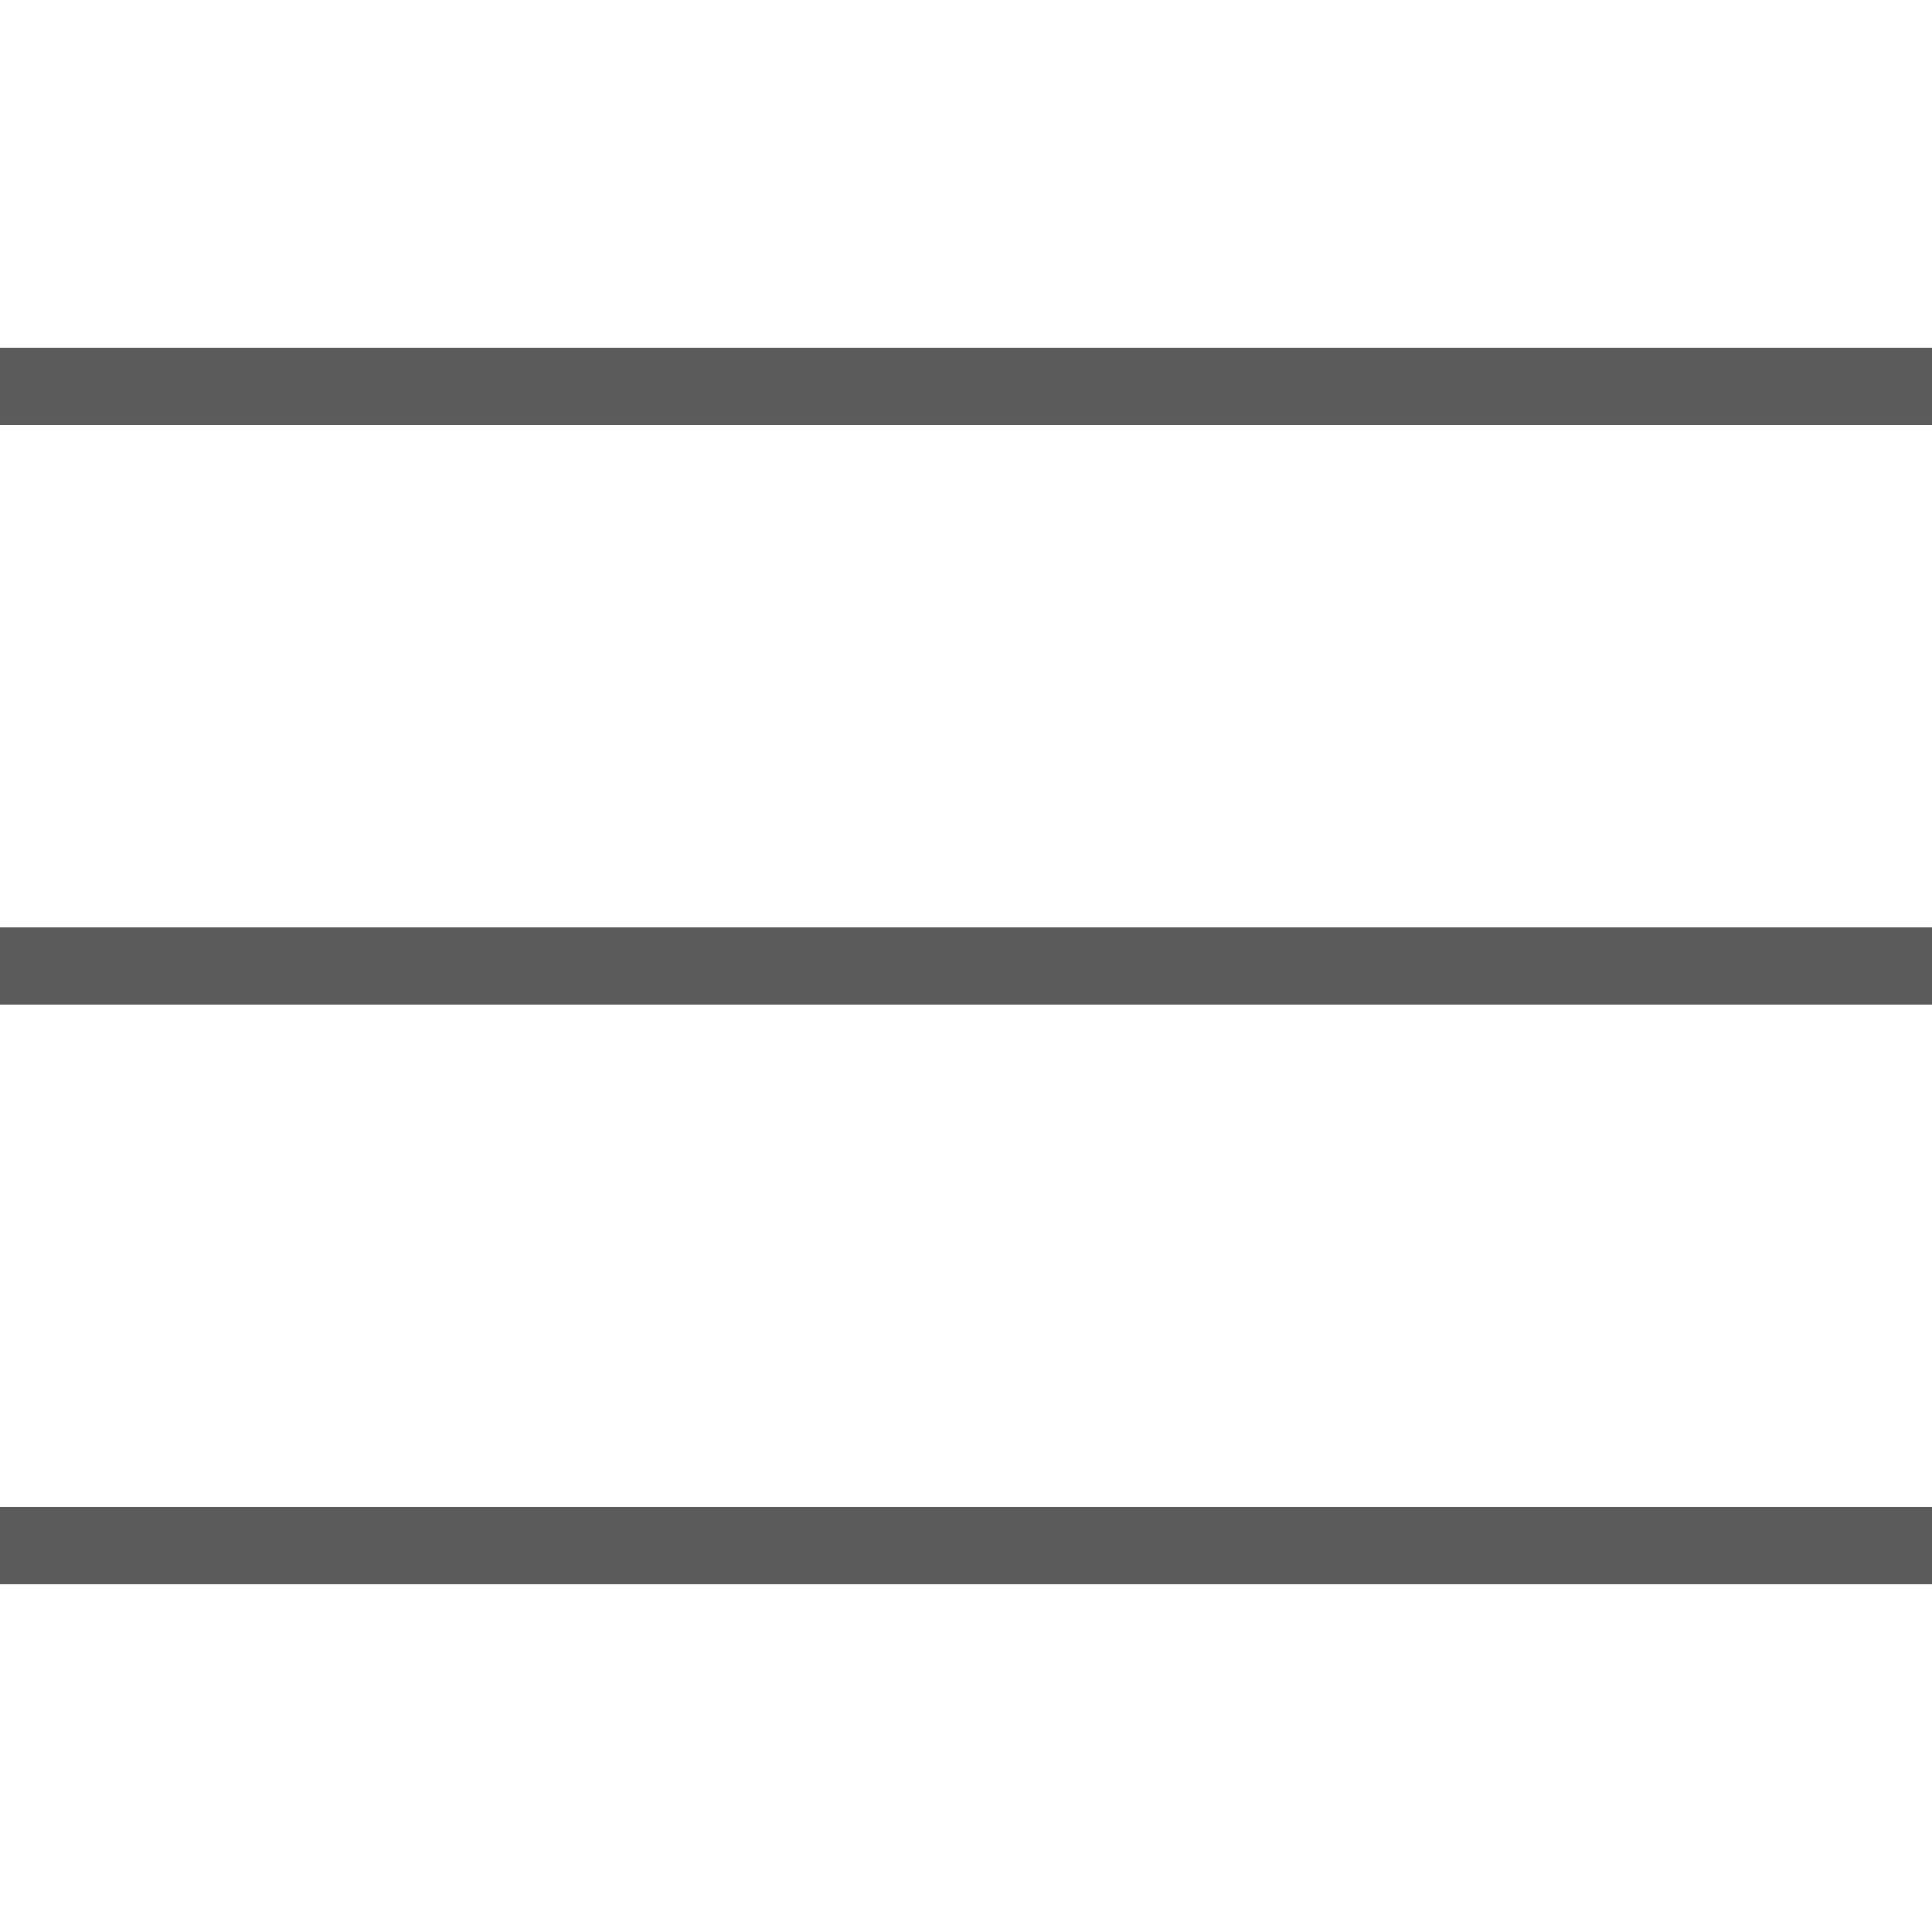
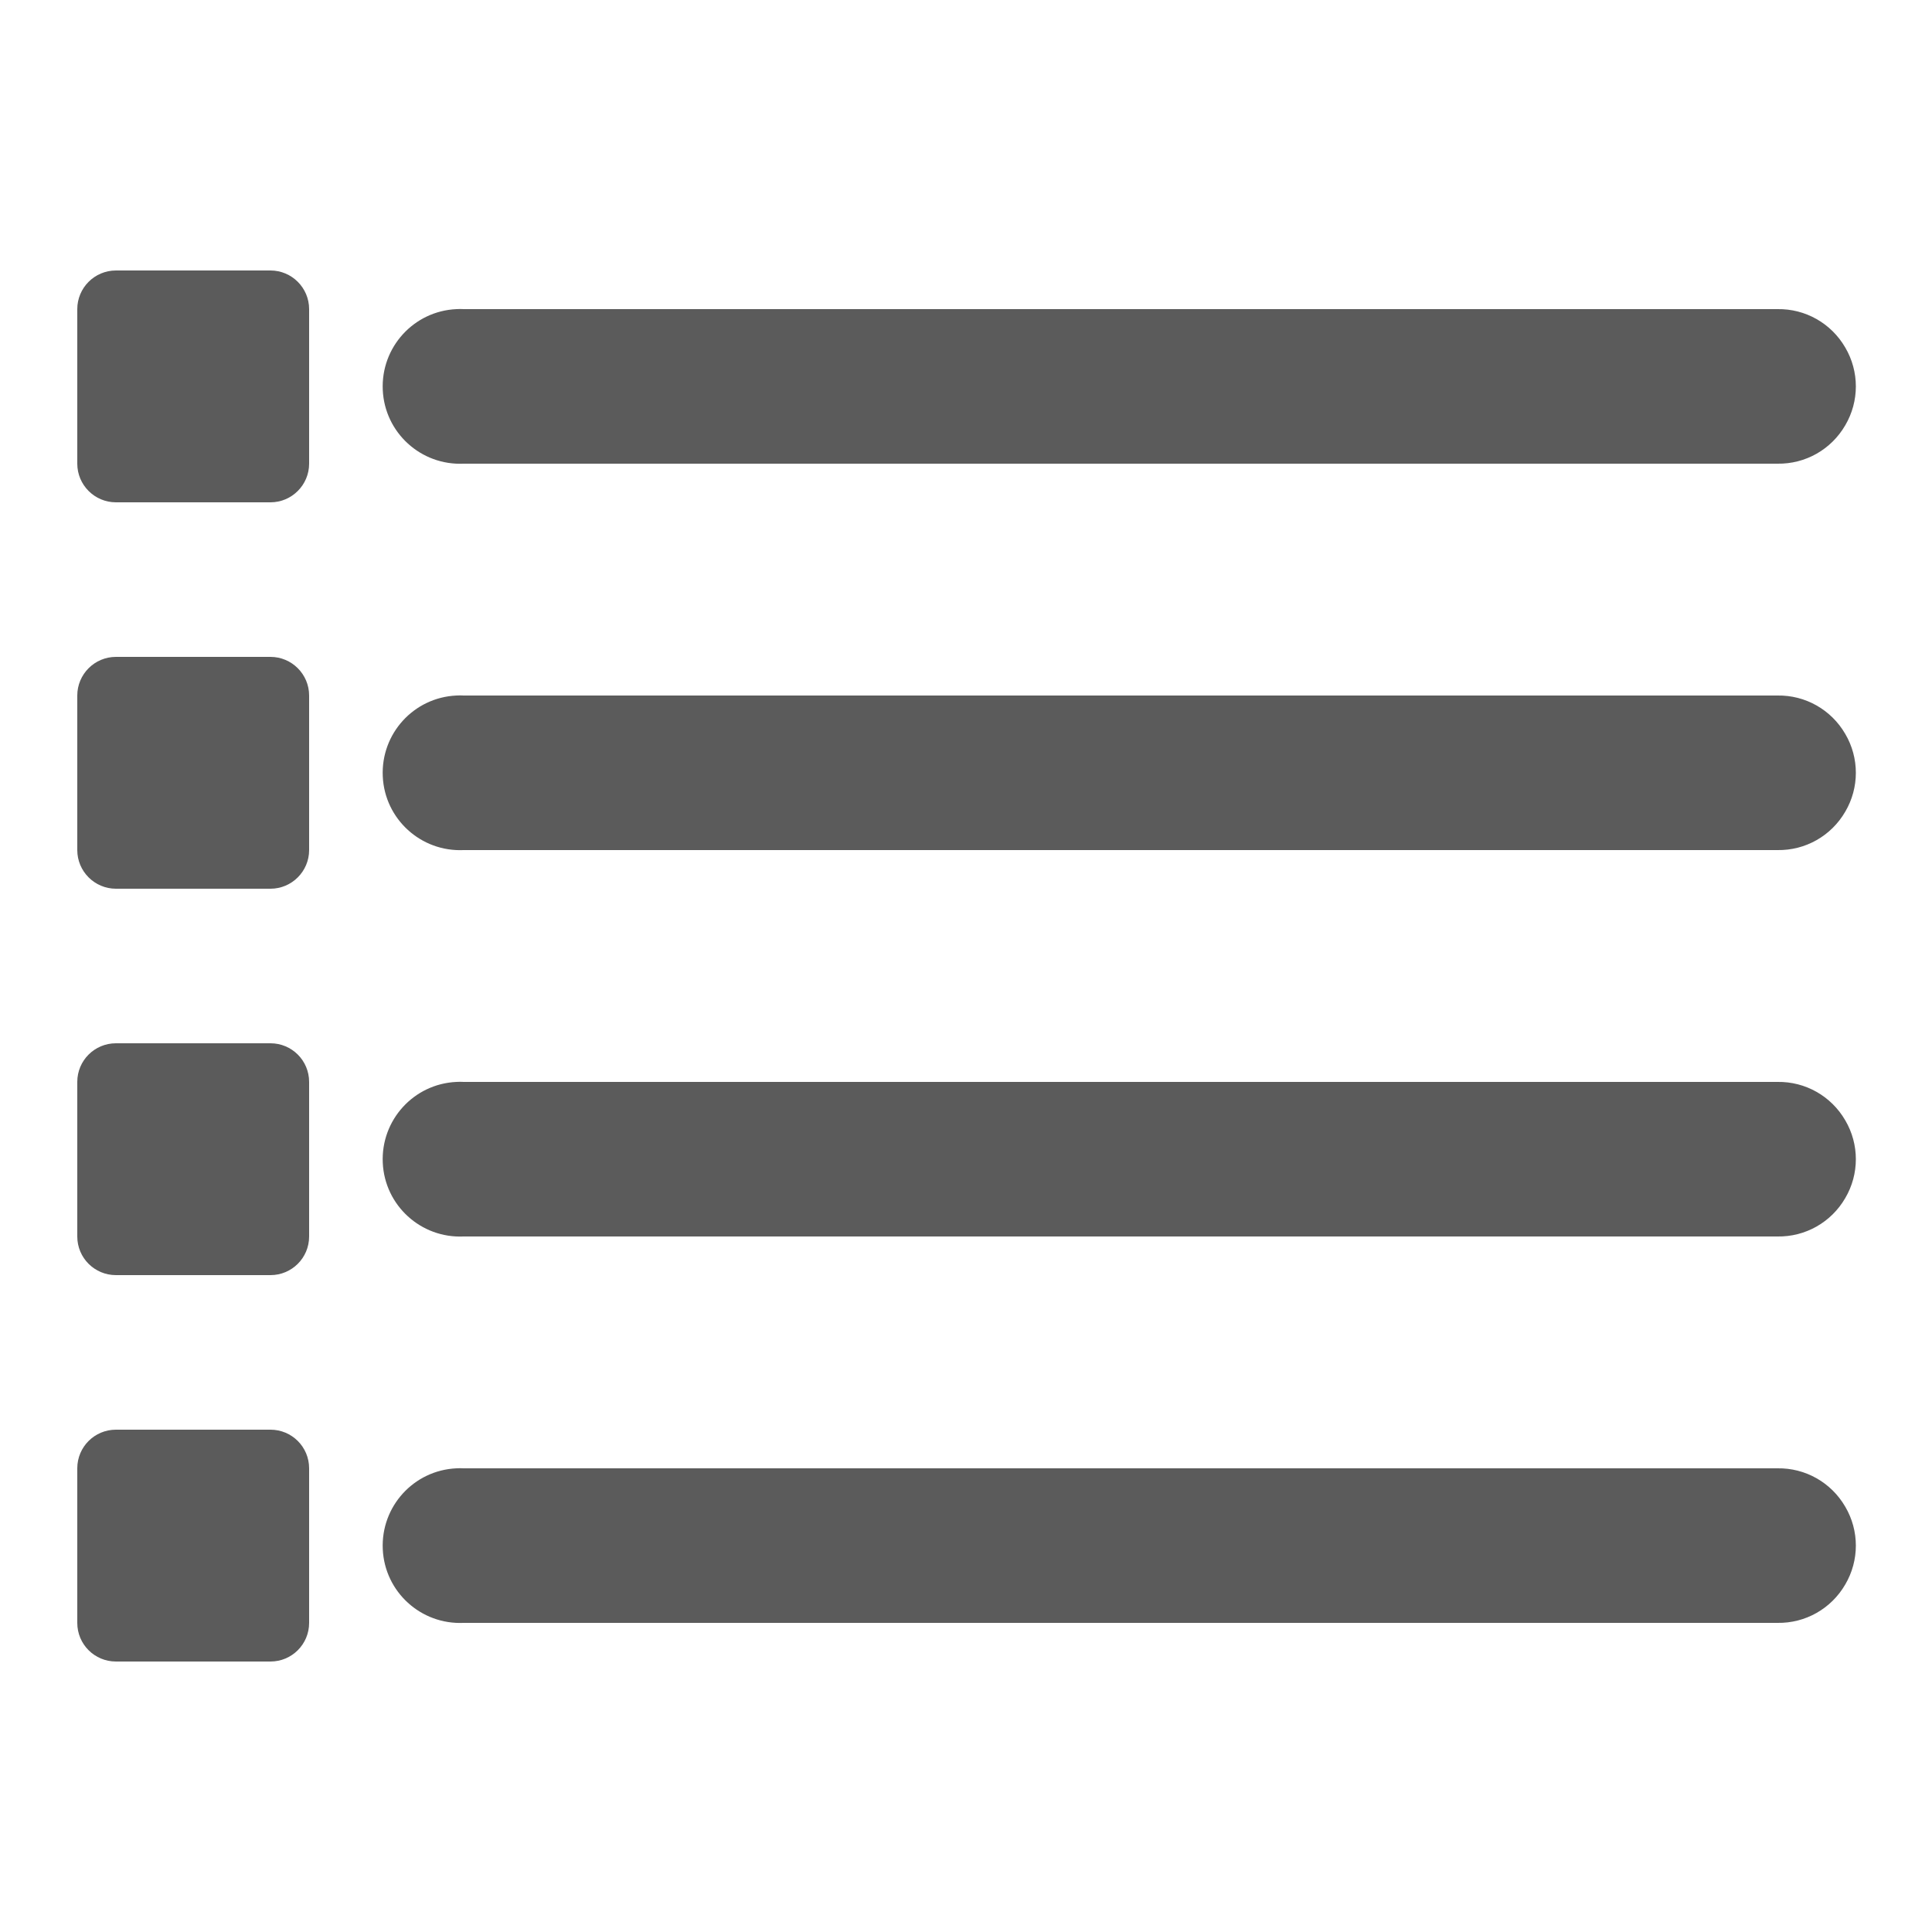
<svg xmlns="http://www.w3.org/2000/svg" viewBox="0 0 50 50">
-   <path d="M0 9L0 11L50 11L50 9 Z M 0 24L0 26L50 26L50 24 Z M 0 39L0 41L50 41L50 39Z" fill="#5B5B5B" />
+   <path d="M3 7C2.449 7 2 7.449 2 8L2 12C2 12.551 2.449 13 3 13L7 13C7.551 13 8 12.551 8 12L8 8C8 7.449 7.551 7 7 7 Z M 11.812 8C10.707 8.051 9.855 8.988 9.906 10.094C9.957 11.199 10.895 12.051 12 12L46 12C46.723 12.012 47.391 11.633 47.754 11.008C48.121 10.387 48.121 9.613 47.754 8.992C47.391 8.367 46.723 7.988 46 8L12 8C11.938 7.996 11.875 7.996 11.812 8 Z M 3 17C2.449 17 2 17.449 2 18L2 22C2 22.551 2.449 23 3 23L7 23C7.551 23 8 22.551 8 22L8 18C8 17.449 7.551 17 7 17 Z M 11.812 18C10.707 18.051 9.855 18.988 9.906 20.094C9.957 21.199 10.895 22.051 12 22L46 22C46.723 22.012 47.391 21.633 47.754 21.008C48.121 20.387 48.121 19.613 47.754 18.992C47.391 18.367 46.723 17.988 46 18L12 18C11.938 17.996 11.875 17.996 11.812 18 Z M 3 27C2.449 27 2 27.445 2 28L2 32C2 32.555 2.449 33 3 33L7 33C7.551 33 8 32.555 8 32L8 28C8 27.445 7.551 27 7 27 Z M 11.812 28C10.707 28.051 9.855 28.988 9.906 30.094C9.957 31.199 10.895 32.051 12 32L46 32C46.723 32.012 47.391 31.633 47.754 31.008C48.121 30.387 48.121 29.613 47.754 28.992C47.391 28.367 46.723 27.988 46 28L12 28C11.938 27.996 11.875 27.996 11.812 28 Z M 3 37C2.449 37 2 37.445 2 38L2 42C2 42.555 2.449 43 3 43L7 43C7.551 43 8 42.555 8 42L8 38C8 37.445 7.551 37 7 37 Z M 11.812 38C10.707 38.051 9.855 38.988 9.906 40.094C9.957 41.199 10.895 42.051 12 42L46 42C46.723 42.012 47.391 41.633 47.754 41.008C48.121 40.387 48.121 39.613 47.754 38.992C47.391 38.367 46.723 37.988 46 38L12 38C11.938 37.996 11.875 37.996 11.812 38Z" fill="#5B5B5B" />
</svg>
